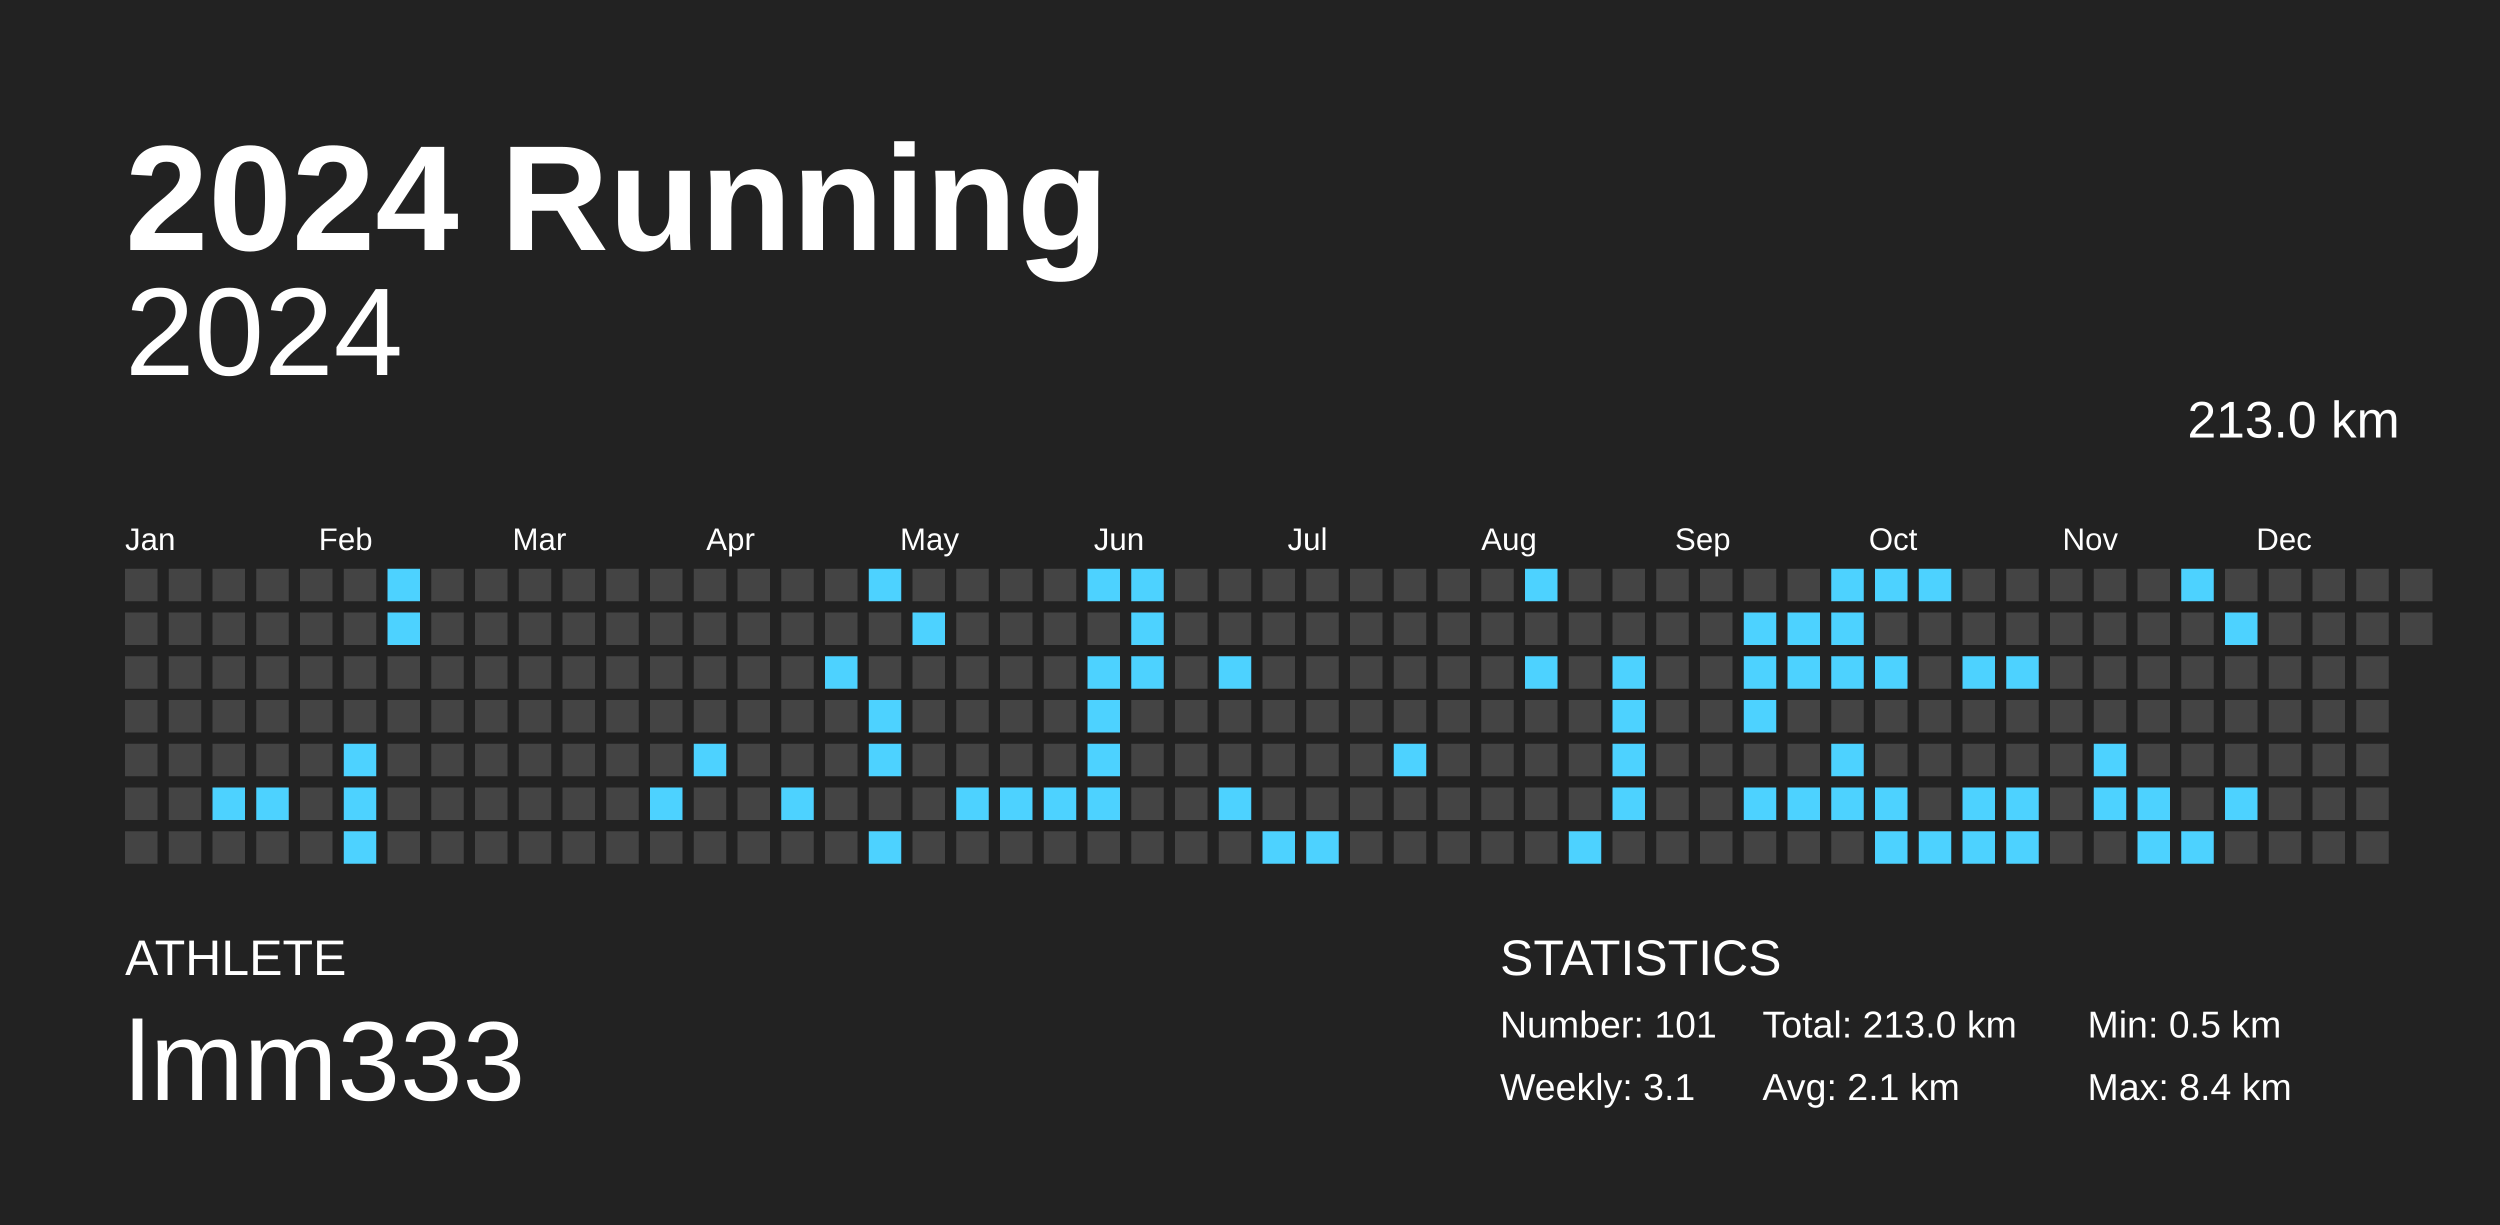
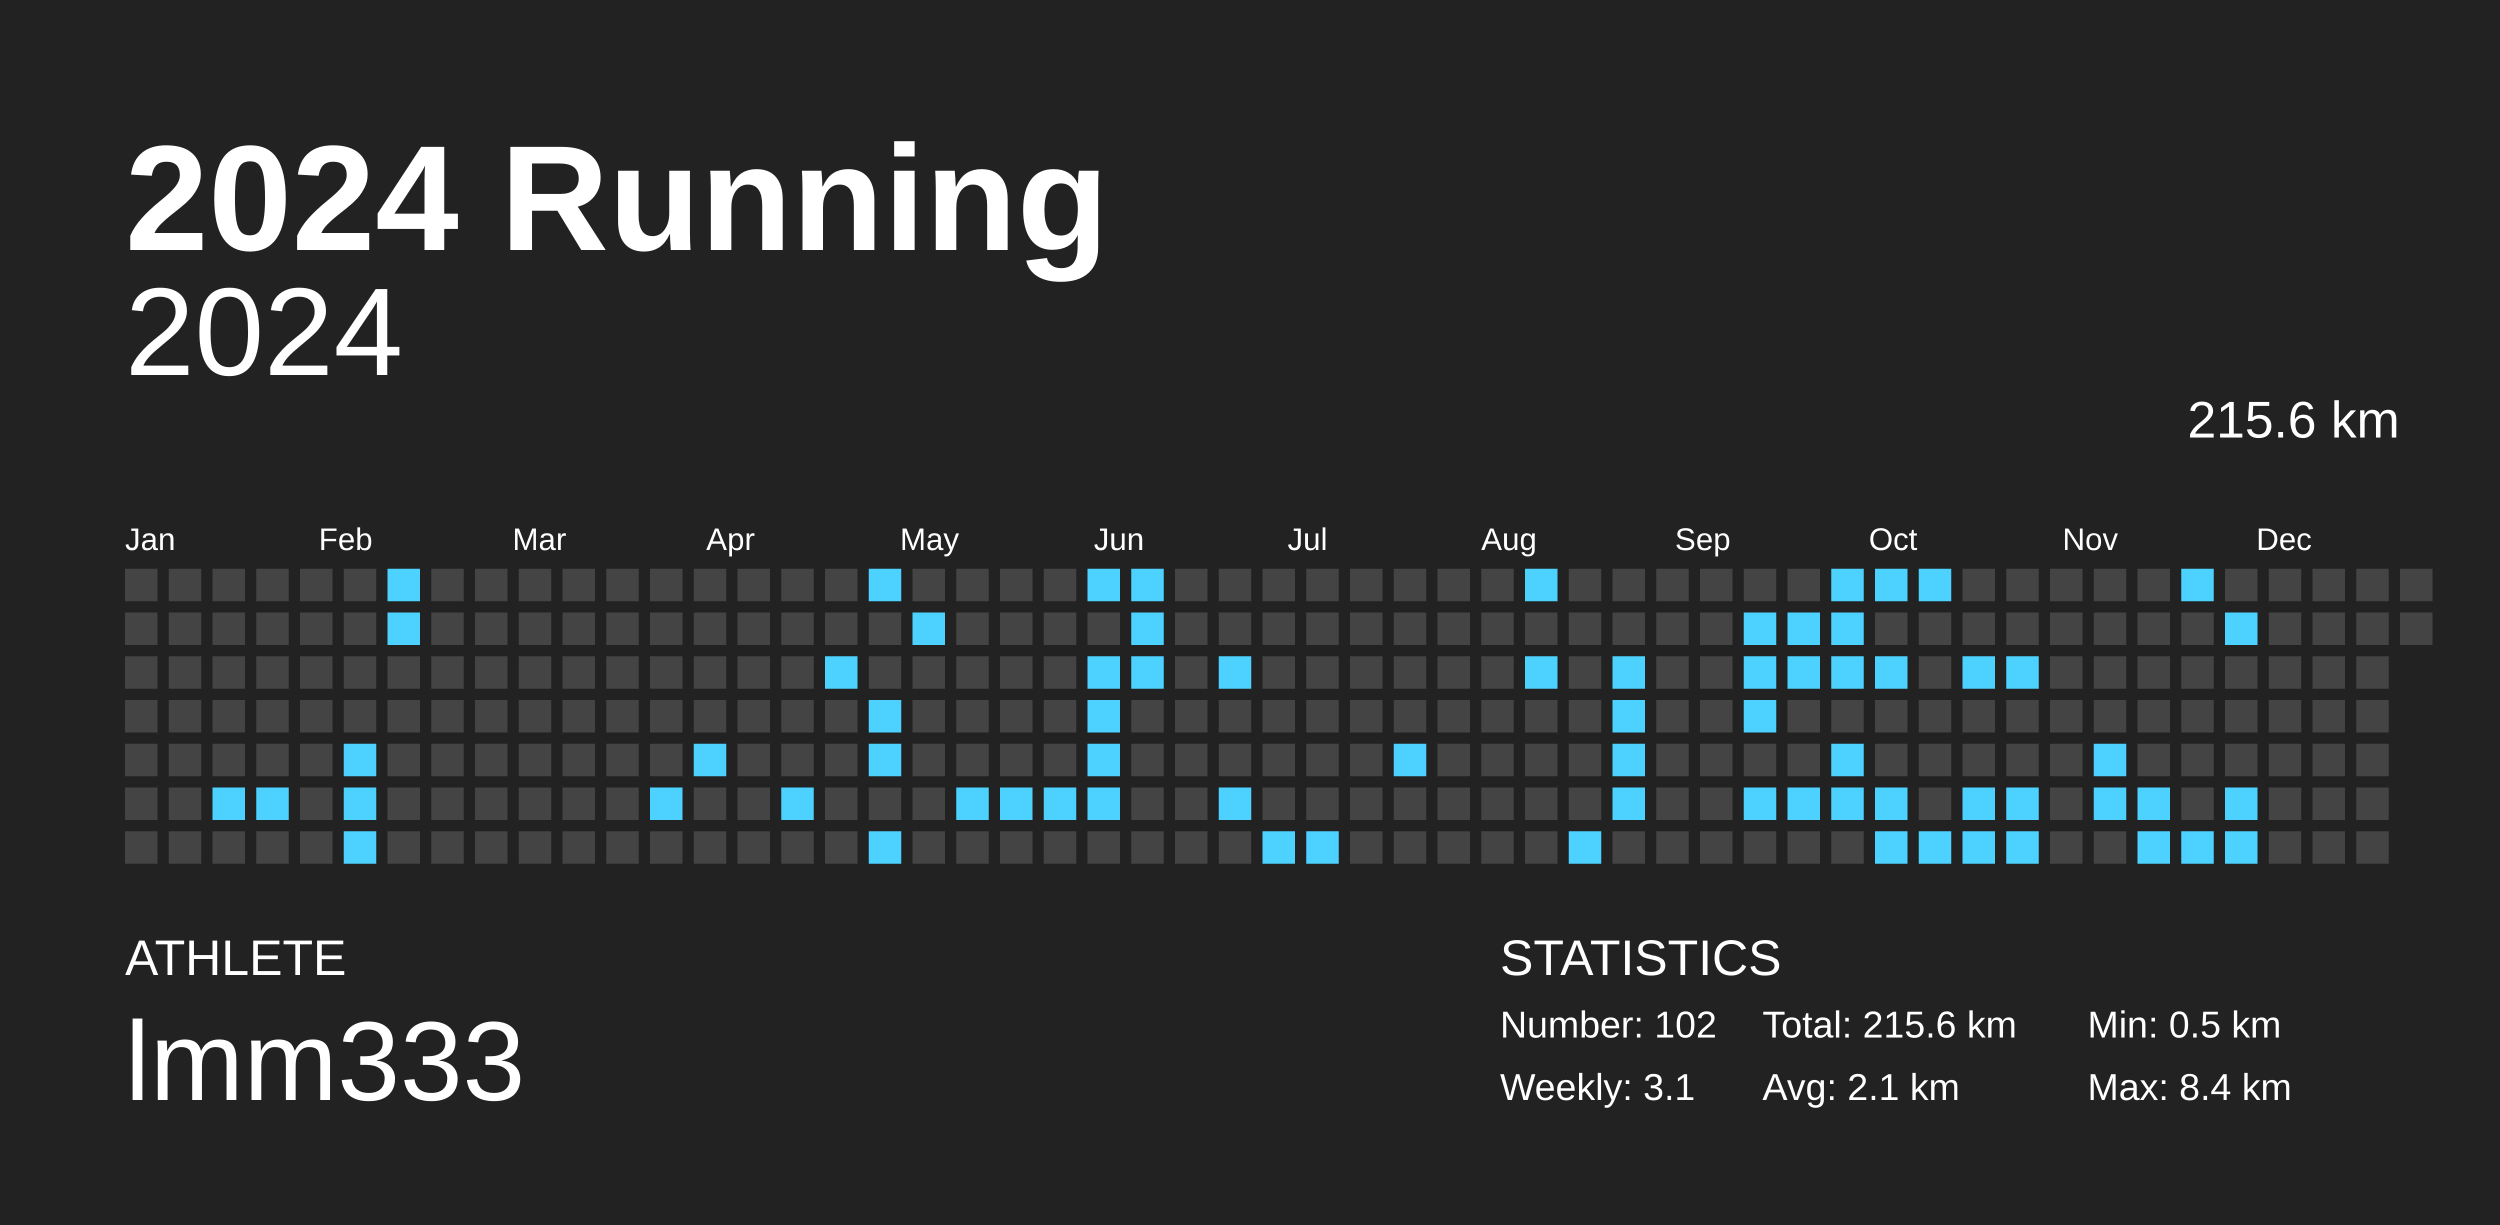
<svg xmlns="http://www.w3.org/2000/svg" baseProfile="full" height="98mm" version="1.1" viewBox="0,0,200,98" width="200mm">
  <defs />
  <rect fill="#222222" height="98" width="200" x="0" y="0" />
  <text fill="#FFFFFF" style="font-size:12px; font-family:Arial; font-weight:bold;" x="10" y="20">2024 Running</text>
  <text fill="#FFFFFF" style="font-size:4px; font-family:Arial" x="10" y="78">ATHLETE</text>
  <text fill="#FFFFFF" style="font-size:9px; font-family:Arial" x="10" y="88">lmm333</text>
  <text fill="#FFFFFF" style="font-size:4px; font-family:Arial" x="120" y="78">STATISTICS</text>
-   <text fill="#FFFFFF" style="font-size:3px; font-family:Arial" x="120" y="83">Number: 101</text>
+   <text fill="#FFFFFF" style="font-size:3px; font-family:Arial" x="120" y="83">Number: 102</text>
  <text fill="#FFFFFF" style="font-size:3px; font-family:Arial" x="120" y="88">Weekly: 3.1</text>
-   <text fill="#FFFFFF" style="font-size:3px; font-family:Arial" x="141" y="83">Total: 213.0 km</text>
+   <text fill="#FFFFFF" style="font-size:3px; font-family:Arial" x="141" y="83">Total: 215.6 km</text>
  <text fill="#FFFFFF" style="font-size:3px; font-family:Arial" x="141" y="88">Avg: 2.1 km</text>
  <text fill="#FFFFFF" style="font-size:3px; font-family:Arial" x="167" y="83">Min: 0.5 km</text>
  <text fill="#FFFFFF" style="font-size:3px; font-family:Arial" x="167" y="88">Max: 8.4 km</text>
  <text alignment-baseline="hanging" fill="#FFFFFF" style="font-size:10.0px; font-family:Arial;" x="10" y="30">2024</text>
-   <text alignment-baseline="hanging" fill="#FFFFFF" style="font-size:4.125px; font-family:Arial;" x="175" y="35">213.0 km</text>
+   <text alignment-baseline="hanging" fill="#FFFFFF" style="font-size:4.125px; font-family:Arial;" x="175" y="35">215.6 km</text>
  <text fill="#FFFFFF" style="font-size:2.5px; font-family:Arial" x="10.0" y="44">Jan</text>
  <text fill="#FFFFFF" style="font-size:2.5px; font-family:Arial" x="25.5" y="44">Feb</text>
  <text fill="#FFFFFF" style="font-size:2.5px; font-family:Arial" x="41.0" y="44">Mar</text>
  <text fill="#FFFFFF" style="font-size:2.5px; font-family:Arial" x="56.5" y="44">Apr</text>
  <text fill="#FFFFFF" style="font-size:2.5px; font-family:Arial" x="72.0" y="44">May</text>
  <text fill="#FFFFFF" style="font-size:2.5px; font-family:Arial" x="87.5" y="44">Jun</text>
  <text fill="#FFFFFF" style="font-size:2.5px; font-family:Arial" x="103.0" y="44">Jul</text>
  <text fill="#FFFFFF" style="font-size:2.5px; font-family:Arial" x="118.5" y="44">Aug</text>
  <text fill="#FFFFFF" style="font-size:2.5px; font-family:Arial" x="134.0" y="44">Sep</text>
  <text fill="#FFFFFF" style="font-size:2.5px; font-family:Arial" x="149.5" y="44">Oct</text>
  <text fill="#FFFFFF" style="font-size:2.5px; font-family:Arial" x="165.0" y="44">Nov</text>
  <text fill="#FFFFFF" style="font-size:2.5px; font-family:Arial" x="180.5" y="44">Dec</text>
  <rect fill="#444444" height="2.6" width="2.6" x="10.0" y="45.5" />
  <rect fill="#444444" height="2.6" width="2.6" x="10.0" y="49.0" />
  <rect fill="#444444" height="2.6" width="2.6" x="10.0" y="52.5" />
  <rect fill="#444444" height="2.6" width="2.6" x="10.0" y="56.0" />
  <rect fill="#444444" height="2.6" width="2.6" x="10.0" y="59.5" />
  <rect fill="#444444" height="2.6" width="2.6" x="10.0" y="63.0" />
  <rect fill="#444444" height="2.6" width="2.6" x="10.0" y="66.5" />
  <rect fill="#444444" height="2.6" width="2.6" x="13.5" y="45.5" />
  <rect fill="#444444" height="2.6" width="2.6" x="13.5" y="49.0" />
  <rect fill="#444444" height="2.6" width="2.6" x="13.5" y="52.5" />
  <rect fill="#444444" height="2.6" width="2.6" x="13.5" y="56.0" />
  <rect fill="#444444" height="2.6" width="2.6" x="13.5" y="59.5" />
  <rect fill="#444444" height="2.6" width="2.6" x="13.5" y="63.0" />
  <rect fill="#444444" height="2.6" width="2.6" x="13.5" y="66.5" />
  <rect fill="#444444" height="2.6" width="2.6" x="17.0" y="45.5" />
  <rect fill="#444444" height="2.6" width="2.6" x="17.0" y="49.0" />
  <rect fill="#444444" height="2.6" width="2.6" x="17.0" y="52.5" />
  <rect fill="#444444" height="2.6" width="2.6" x="17.0" y="56.0" />
  <rect fill="#444444" height="2.6" width="2.6" x="17.0" y="59.5" />
  <rect fill="#4dd2ff" height="2.6" width="2.6" x="17.0" y="63.0" />
  <rect fill="#444444" height="2.6" width="2.6" x="17.0" y="66.5" />
  <rect fill="#444444" height="2.6" width="2.6" x="20.5" y="45.5" />
  <rect fill="#444444" height="2.6" width="2.6" x="20.5" y="49.0" />
  <rect fill="#444444" height="2.6" width="2.6" x="20.5" y="52.5" />
  <rect fill="#444444" height="2.6" width="2.6" x="20.5" y="56.0" />
  <rect fill="#444444" height="2.6" width="2.6" x="20.5" y="59.5" />
  <rect fill="#4dd2ff" height="2.6" width="2.6" x="20.5" y="63.0" />
  <rect fill="#444444" height="2.6" width="2.6" x="20.5" y="66.5" />
  <rect fill="#444444" height="2.6" width="2.6" x="24.0" y="45.5" />
  <rect fill="#444444" height="2.6" width="2.6" x="24.0" y="49.0" />
  <rect fill="#444444" height="2.6" width="2.6" x="24.0" y="52.5" />
  <rect fill="#444444" height="2.6" width="2.6" x="24.0" y="56.0" />
  <rect fill="#444444" height="2.6" width="2.6" x="24.0" y="59.5" />
  <rect fill="#444444" height="2.6" width="2.6" x="24.0" y="63.0" />
  <rect fill="#444444" height="2.6" width="2.6" x="24.0" y="66.5" />
  <rect fill="#444444" height="2.6" width="2.6" x="27.5" y="45.5" />
  <rect fill="#444444" height="2.6" width="2.6" x="27.5" y="49.0" />
  <rect fill="#444444" height="2.6" width="2.6" x="27.5" y="52.5" />
  <rect fill="#444444" height="2.6" width="2.6" x="27.5" y="56.0" />
  <rect fill="#4dd2ff" height="2.6" width="2.6" x="27.5" y="59.5" />
  <rect fill="#4dd2ff" height="2.6" width="2.6" x="27.5" y="63.0" />
  <rect fill="#4dd2ff" height="2.6" width="2.6" x="27.5" y="66.5" />
  <rect fill="#4dd2ff" height="2.6" width="2.6" x="31.0" y="45.5" />
  <rect fill="#4dd2ff" height="2.6" width="2.6" x="31.0" y="49.0" />
  <rect fill="#444444" height="2.6" width="2.6" x="31.0" y="52.5" />
  <rect fill="#444444" height="2.6" width="2.6" x="31.0" y="56.0" />
  <rect fill="#444444" height="2.6" width="2.6" x="31.0" y="59.5" />
  <rect fill="#444444" height="2.6" width="2.6" x="31.0" y="63.0" />
  <rect fill="#444444" height="2.6" width="2.6" x="31.0" y="66.5" />
  <rect fill="#444444" height="2.6" width="2.6" x="34.5" y="45.5" />
  <rect fill="#444444" height="2.6" width="2.6" x="34.5" y="49.0" />
  <rect fill="#444444" height="2.6" width="2.6" x="34.5" y="52.5" />
  <rect fill="#444444" height="2.6" width="2.6" x="34.5" y="56.0" />
  <rect fill="#444444" height="2.6" width="2.6" x="34.5" y="59.5" />
  <rect fill="#444444" height="2.6" width="2.6" x="34.5" y="63.0" />
  <rect fill="#444444" height="2.6" width="2.6" x="34.5" y="66.5" />
  <rect fill="#444444" height="2.6" width="2.6" x="38.0" y="45.5" />
  <rect fill="#444444" height="2.6" width="2.6" x="38.0" y="49.0" />
  <rect fill="#444444" height="2.6" width="2.6" x="38.0" y="52.5" />
  <rect fill="#444444" height="2.6" width="2.6" x="38.0" y="56.0" />
  <rect fill="#444444" height="2.6" width="2.6" x="38.0" y="59.5" />
  <rect fill="#444444" height="2.6" width="2.6" x="38.0" y="63.0" />
  <rect fill="#444444" height="2.6" width="2.6" x="38.0" y="66.5" />
  <rect fill="#444444" height="2.6" width="2.6" x="41.5" y="45.5" />
  <rect fill="#444444" height="2.6" width="2.6" x="41.5" y="49.0" />
  <rect fill="#444444" height="2.6" width="2.6" x="41.5" y="52.5" />
  <rect fill="#444444" height="2.6" width="2.6" x="41.5" y="56.0" />
  <rect fill="#444444" height="2.6" width="2.6" x="41.5" y="59.5" />
  <rect fill="#444444" height="2.6" width="2.6" x="41.5" y="63.0" />
  <rect fill="#444444" height="2.6" width="2.6" x="41.5" y="66.5" />
  <rect fill="#444444" height="2.6" width="2.6" x="45.0" y="45.5" />
  <rect fill="#444444" height="2.6" width="2.6" x="45.0" y="49.0" />
  <rect fill="#444444" height="2.6" width="2.6" x="45.0" y="52.5" />
  <rect fill="#444444" height="2.6" width="2.6" x="45.0" y="56.0" />
  <rect fill="#444444" height="2.6" width="2.6" x="45.0" y="59.5" />
  <rect fill="#444444" height="2.6" width="2.6" x="45.0" y="63.0" />
  <rect fill="#444444" height="2.6" width="2.6" x="45.0" y="66.5" />
  <rect fill="#444444" height="2.6" width="2.6" x="48.5" y="45.5" />
  <rect fill="#444444" height="2.6" width="2.6" x="48.5" y="49.0" />
  <rect fill="#444444" height="2.6" width="2.6" x="48.5" y="52.5" />
  <rect fill="#444444" height="2.6" width="2.6" x="48.5" y="56.0" />
  <rect fill="#444444" height="2.6" width="2.6" x="48.5" y="59.5" />
  <rect fill="#444444" height="2.6" width="2.6" x="48.5" y="63.0" />
  <rect fill="#444444" height="2.6" width="2.6" x="48.5" y="66.5" />
  <rect fill="#444444" height="2.6" width="2.6" x="52.0" y="45.5" />
  <rect fill="#444444" height="2.6" width="2.6" x="52.0" y="49.0" />
  <rect fill="#444444" height="2.6" width="2.6" x="52.0" y="52.5" />
  <rect fill="#444444" height="2.6" width="2.6" x="52.0" y="56.0" />
  <rect fill="#444444" height="2.6" width="2.6" x="52.0" y="59.5" />
  <rect fill="#4dd2ff" height="2.6" width="2.6" x="52.0" y="63.0" />
  <rect fill="#444444" height="2.6" width="2.6" x="52.0" y="66.5" />
  <rect fill="#444444" height="2.6" width="2.6" x="55.5" y="45.5" />
  <rect fill="#444444" height="2.6" width="2.6" x="55.5" y="49.0" />
  <rect fill="#444444" height="2.6" width="2.6" x="55.5" y="52.5" />
  <rect fill="#444444" height="2.6" width="2.6" x="55.5" y="56.0" />
  <rect fill="#4dd2ff" height="2.6" width="2.6" x="55.5" y="59.5" />
  <rect fill="#444444" height="2.6" width="2.6" x="55.5" y="63.0" />
  <rect fill="#444444" height="2.6" width="2.6" x="55.5" y="66.5" />
  <rect fill="#444444" height="2.6" width="2.6" x="59.0" y="45.5" />
  <rect fill="#444444" height="2.6" width="2.6" x="59.0" y="49.0" />
  <rect fill="#444444" height="2.6" width="2.6" x="59.0" y="52.5" />
  <rect fill="#444444" height="2.6" width="2.6" x="59.0" y="56.0" />
  <rect fill="#444444" height="2.6" width="2.6" x="59.0" y="59.5" />
  <rect fill="#444444" height="2.6" width="2.6" x="59.0" y="63.0" />
  <rect fill="#444444" height="2.6" width="2.6" x="59.0" y="66.5" />
  <rect fill="#444444" height="2.6" width="2.6" x="62.5" y="45.5" />
  <rect fill="#444444" height="2.6" width="2.6" x="62.5" y="49.0" />
  <rect fill="#444444" height="2.6" width="2.6" x="62.5" y="52.5" />
  <rect fill="#444444" height="2.6" width="2.6" x="62.5" y="56.0" />
  <rect fill="#444444" height="2.6" width="2.6" x="62.5" y="59.5" />
  <rect fill="#4dd2ff" height="2.6" width="2.6" x="62.5" y="63.0" />
  <rect fill="#444444" height="2.6" width="2.6" x="62.5" y="66.5" />
  <rect fill="#444444" height="2.6" width="2.6" x="66.0" y="45.5" />
  <rect fill="#444444" height="2.6" width="2.6" x="66.0" y="49.0" />
  <rect fill="#4dd2ff" height="2.6" width="2.6" x="66.0" y="52.5" />
  <rect fill="#444444" height="2.6" width="2.6" x="66.0" y="56.0" />
  <rect fill="#444444" height="2.6" width="2.6" x="66.0" y="59.5" />
  <rect fill="#444444" height="2.6" width="2.6" x="66.0" y="63.0" />
  <rect fill="#444444" height="2.6" width="2.6" x="66.0" y="66.5" />
  <rect fill="#4dd2ff" height="2.6" width="2.6" x="69.5" y="45.5" />
  <rect fill="#444444" height="2.6" width="2.6" x="69.5" y="49.0" />
  <rect fill="#444444" height="2.6" width="2.6" x="69.5" y="52.5" />
  <rect fill="#4dd2ff" height="2.6" width="2.6" x="69.5" y="56.0" />
  <rect fill="#4dd2ff" height="2.6" width="2.6" x="69.5" y="59.5" />
  <rect fill="#444444" height="2.6" width="2.6" x="69.5" y="63.0" />
  <rect fill="#4dd2ff" height="2.6" width="2.6" x="69.5" y="66.5" />
  <rect fill="#444444" height="2.6" width="2.6" x="73.0" y="45.5" />
  <rect fill="#4dd2ff" height="2.6" width="2.6" x="73.0" y="49.0" />
  <rect fill="#444444" height="2.6" width="2.6" x="73.0" y="52.5" />
  <rect fill="#444444" height="2.6" width="2.6" x="73.0" y="56.0" />
  <rect fill="#444444" height="2.6" width="2.6" x="73.0" y="59.5" />
  <rect fill="#444444" height="2.6" width="2.6" x="73.0" y="63.0" />
  <rect fill="#444444" height="2.6" width="2.6" x="73.0" y="66.5" />
  <rect fill="#444444" height="2.6" width="2.6" x="76.5" y="45.5" />
  <rect fill="#444444" height="2.6" width="2.6" x="76.5" y="49.0" />
  <rect fill="#444444" height="2.6" width="2.6" x="76.5" y="52.5" />
  <rect fill="#444444" height="2.6" width="2.6" x="76.5" y="56.0" />
  <rect fill="#444444" height="2.6" width="2.6" x="76.5" y="59.5" />
  <rect fill="#4dd2ff" height="2.6" width="2.6" x="76.5" y="63.0" />
  <rect fill="#444444" height="2.6" width="2.6" x="76.5" y="66.5" />
  <rect fill="#444444" height="2.6" width="2.6" x="80.0" y="45.5" />
  <rect fill="#444444" height="2.6" width="2.6" x="80.0" y="49.0" />
  <rect fill="#444444" height="2.6" width="2.6" x="80.0" y="52.5" />
  <rect fill="#444444" height="2.6" width="2.6" x="80.0" y="56.0" />
  <rect fill="#444444" height="2.6" width="2.6" x="80.0" y="59.5" />
  <rect fill="#4dd2ff" height="2.6" width="2.6" x="80.0" y="63.0" />
  <rect fill="#444444" height="2.6" width="2.6" x="80.0" y="66.5" />
  <rect fill="#444444" height="2.6" width="2.6" x="83.5" y="45.5" />
  <rect fill="#444444" height="2.6" width="2.6" x="83.5" y="49.0" />
  <rect fill="#444444" height="2.6" width="2.6" x="83.5" y="52.5" />
  <rect fill="#444444" height="2.6" width="2.6" x="83.5" y="56.0" />
  <rect fill="#444444" height="2.6" width="2.6" x="83.5" y="59.5" />
  <rect fill="#4dd2ff" height="2.6" width="2.6" x="83.5" y="63.0" />
  <rect fill="#444444" height="2.6" width="2.6" x="83.5" y="66.5" />
  <rect fill="#4dd2ff" height="2.6" width="2.6" x="87.0" y="45.5" />
  <rect fill="#444444" height="2.6" width="2.6" x="87.0" y="49.0" />
  <rect fill="#4dd2ff" height="2.6" width="2.6" x="87.0" y="52.5" />
  <rect fill="#4dd2ff" height="2.6" width="2.6" x="87.0" y="56.0" />
  <rect fill="#4dd2ff" height="2.6" width="2.6" x="87.0" y="59.5" />
  <rect fill="#4dd2ff" height="2.6" width="2.6" x="87.0" y="63.0" />
  <rect fill="#444444" height="2.6" width="2.6" x="87.0" y="66.5" />
  <rect fill="#4dd2ff" height="2.6" width="2.6" x="90.5" y="45.5" />
  <rect fill="#4dd2ff" height="2.6" width="2.6" x="90.5" y="49.0" />
  <rect fill="#4dd2ff" height="2.6" width="2.6" x="90.5" y="52.5" />
  <rect fill="#444444" height="2.6" width="2.6" x="90.5" y="56.0" />
  <rect fill="#444444" height="2.6" width="2.6" x="90.5" y="59.5" />
  <rect fill="#444444" height="2.6" width="2.6" x="90.5" y="63.0" />
  <rect fill="#444444" height="2.6" width="2.6" x="90.5" y="66.5" />
  <rect fill="#444444" height="2.6" width="2.6" x="94.0" y="45.5" />
  <rect fill="#444444" height="2.6" width="2.6" x="94.0" y="49.0" />
  <rect fill="#444444" height="2.6" width="2.6" x="94.0" y="52.5" />
  <rect fill="#444444" height="2.6" width="2.6" x="94.0" y="56.0" />
  <rect fill="#444444" height="2.6" width="2.6" x="94.0" y="59.5" />
  <rect fill="#444444" height="2.6" width="2.6" x="94.0" y="63.0" />
  <rect fill="#444444" height="2.6" width="2.6" x="94.0" y="66.5" />
  <rect fill="#444444" height="2.6" width="2.6" x="97.5" y="45.5" />
  <rect fill="#444444" height="2.6" width="2.6" x="97.5" y="49.0" />
  <rect fill="#4dd2ff" height="2.6" width="2.6" x="97.5" y="52.5" />
  <rect fill="#444444" height="2.6" width="2.6" x="97.5" y="56.0" />
  <rect fill="#444444" height="2.6" width="2.6" x="97.5" y="59.5" />
  <rect fill="#4dd2ff" height="2.6" width="2.6" x="97.5" y="63.0" />
  <rect fill="#444444" height="2.6" width="2.6" x="97.5" y="66.5" />
  <rect fill="#444444" height="2.6" width="2.6" x="101.0" y="45.5" />
  <rect fill="#444444" height="2.6" width="2.6" x="101.0" y="49.0" />
  <rect fill="#444444" height="2.6" width="2.6" x="101.0" y="52.5" />
  <rect fill="#444444" height="2.6" width="2.6" x="101.0" y="56.0" />
  <rect fill="#444444" height="2.6" width="2.6" x="101.0" y="59.5" />
  <rect fill="#444444" height="2.6" width="2.6" x="101.0" y="63.0" />
  <rect fill="#4dd2ff" height="2.6" width="2.6" x="101.0" y="66.5" />
  <rect fill="#444444" height="2.6" width="2.6" x="104.5" y="45.5" />
  <rect fill="#444444" height="2.6" width="2.6" x="104.5" y="49.0" />
  <rect fill="#444444" height="2.6" width="2.6" x="104.5" y="52.5" />
  <rect fill="#444444" height="2.6" width="2.6" x="104.5" y="56.0" />
  <rect fill="#444444" height="2.6" width="2.6" x="104.5" y="59.5" />
  <rect fill="#444444" height="2.6" width="2.6" x="104.5" y="63.0" />
  <rect fill="#4dd2ff" height="2.6" width="2.6" x="104.5" y="66.5" />
  <rect fill="#444444" height="2.6" width="2.6" x="108.0" y="45.5" />
  <rect fill="#444444" height="2.6" width="2.6" x="108.0" y="49.0" />
  <rect fill="#444444" height="2.6" width="2.6" x="108.0" y="52.5" />
  <rect fill="#444444" height="2.6" width="2.6" x="108.0" y="56.0" />
  <rect fill="#444444" height="2.6" width="2.6" x="108.0" y="59.5" />
  <rect fill="#444444" height="2.6" width="2.6" x="108.0" y="63.0" />
  <rect fill="#444444" height="2.6" width="2.6" x="108.0" y="66.5" />
  <rect fill="#444444" height="2.6" width="2.6" x="111.5" y="45.5" />
  <rect fill="#444444" height="2.6" width="2.6" x="111.5" y="49.0" />
  <rect fill="#444444" height="2.6" width="2.6" x="111.5" y="52.5" />
  <rect fill="#444444" height="2.6" width="2.6" x="111.5" y="56.0" />
  <rect fill="#4dd2ff" height="2.6" width="2.6" x="111.5" y="59.5" />
  <rect fill="#444444" height="2.6" width="2.6" x="111.5" y="63.0" />
  <rect fill="#444444" height="2.6" width="2.6" x="111.5" y="66.5" />
  <rect fill="#444444" height="2.6" width="2.6" x="115.0" y="45.5" />
  <rect fill="#444444" height="2.6" width="2.6" x="115.0" y="49.0" />
  <rect fill="#444444" height="2.6" width="2.6" x="115.0" y="52.5" />
  <rect fill="#444444" height="2.6" width="2.6" x="115.0" y="56.0" />
  <rect fill="#444444" height="2.6" width="2.6" x="115.0" y="59.5" />
  <rect fill="#444444" height="2.6" width="2.6" x="115.0" y="63.0" />
  <rect fill="#444444" height="2.6" width="2.6" x="115.0" y="66.5" />
  <rect fill="#444444" height="2.6" width="2.6" x="118.5" y="45.5" />
  <rect fill="#444444" height="2.6" width="2.6" x="118.5" y="49.0" />
  <rect fill="#444444" height="2.6" width="2.6" x="118.5" y="52.5" />
  <rect fill="#444444" height="2.6" width="2.6" x="118.5" y="56.0" />
  <rect fill="#444444" height="2.6" width="2.6" x="118.5" y="59.5" />
  <rect fill="#444444" height="2.6" width="2.6" x="118.5" y="63.0" />
  <rect fill="#444444" height="2.6" width="2.6" x="118.5" y="66.5" />
  <rect fill="#4dd2ff" height="2.6" width="2.6" x="122.0" y="45.5" />
  <rect fill="#444444" height="2.6" width="2.6" x="122.0" y="49.0" />
  <rect fill="#4dd2ff" height="2.6" width="2.6" x="122.0" y="52.5" />
  <rect fill="#444444" height="2.6" width="2.6" x="122.0" y="56.0" />
  <rect fill="#444444" height="2.6" width="2.6" x="122.0" y="59.5" />
  <rect fill="#444444" height="2.6" width="2.6" x="122.0" y="63.0" />
  <rect fill="#444444" height="2.6" width="2.6" x="122.0" y="66.5" />
  <rect fill="#444444" height="2.6" width="2.6" x="125.5" y="45.5" />
  <rect fill="#444444" height="2.6" width="2.6" x="125.5" y="49.0" />
  <rect fill="#444444" height="2.6" width="2.6" x="125.5" y="52.5" />
  <rect fill="#444444" height="2.6" width="2.6" x="125.5" y="56.0" />
  <rect fill="#444444" height="2.6" width="2.6" x="125.5" y="59.5" />
  <rect fill="#444444" height="2.6" width="2.6" x="125.5" y="63.0" />
  <rect fill="#4dd2ff" height="2.6" width="2.6" x="125.5" y="66.5" />
  <rect fill="#444444" height="2.6" width="2.6" x="129.0" y="45.5" />
  <rect fill="#444444" height="2.6" width="2.6" x="129.0" y="49.0" />
  <rect fill="#4dd2ff" height="2.6" width="2.6" x="129.0" y="52.5" />
  <rect fill="#4dd2ff" height="2.6" width="2.6" x="129.0" y="56.0" />
  <rect fill="#4dd2ff" height="2.6" width="2.6" x="129.0" y="59.5" />
  <rect fill="#4dd2ff" height="2.6" width="2.6" x="129.0" y="63.0" />
  <rect fill="#444444" height="2.6" width="2.6" x="129.0" y="66.5" />
  <rect fill="#444444" height="2.6" width="2.6" x="132.5" y="45.5" />
  <rect fill="#444444" height="2.6" width="2.6" x="132.5" y="49.0" />
  <rect fill="#444444" height="2.6" width="2.6" x="132.5" y="52.5" />
  <rect fill="#444444" height="2.6" width="2.6" x="132.5" y="56.0" />
  <rect fill="#444444" height="2.6" width="2.6" x="132.5" y="59.5" />
  <rect fill="#444444" height="2.6" width="2.6" x="132.5" y="63.0" />
  <rect fill="#444444" height="2.6" width="2.6" x="132.5" y="66.5" />
  <rect fill="#444444" height="2.6" width="2.6" x="136.0" y="45.5" />
  <rect fill="#444444" height="2.6" width="2.6" x="136.0" y="49.0" />
  <rect fill="#444444" height="2.6" width="2.6" x="136.0" y="52.5" />
  <rect fill="#444444" height="2.6" width="2.6" x="136.0" y="56.0" />
  <rect fill="#444444" height="2.6" width="2.6" x="136.0" y="59.5" />
  <rect fill="#444444" height="2.6" width="2.6" x="136.0" y="63.0" />
  <rect fill="#444444" height="2.6" width="2.6" x="136.0" y="66.5" />
  <rect fill="#444444" height="2.6" width="2.6" x="139.5" y="45.5" />
  <rect fill="#4dd2ff" height="2.6" width="2.6" x="139.5" y="49.0" />
  <rect fill="#4dd2ff" height="2.6" width="2.6" x="139.5" y="52.5" />
  <rect fill="#4dd2ff" height="2.6" width="2.6" x="139.5" y="56.0" />
  <rect fill="#444444" height="2.6" width="2.6" x="139.5" y="59.5" />
  <rect fill="#4dd2ff" height="2.6" width="2.6" x="139.5" y="63.0" />
  <rect fill="#444444" height="2.6" width="2.6" x="139.5" y="66.5" />
  <rect fill="#444444" height="2.6" width="2.6" x="143.0" y="45.5" />
  <rect fill="#4dd2ff" height="2.6" width="2.6" x="143.0" y="49.0" />
  <rect fill="#4dd2ff" height="2.6" width="2.6" x="143.0" y="52.5" />
  <rect fill="#444444" height="2.6" width="2.6" x="143.0" y="56.0" />
  <rect fill="#444444" height="2.6" width="2.6" x="143.0" y="59.5" />
  <rect fill="#4dd2ff" height="2.6" width="2.6" x="143.0" y="63.0" />
  <rect fill="#444444" height="2.6" width="2.6" x="143.0" y="66.5" />
  <rect fill="#4dd2ff" height="2.6" width="2.6" x="146.5" y="45.5" />
  <rect fill="#4dd2ff" height="2.6" width="2.6" x="146.5" y="49.0" />
  <rect fill="#4dd2ff" height="2.6" width="2.6" x="146.5" y="52.5" />
  <rect fill="#444444" height="2.6" width="2.6" x="146.5" y="56.0" />
  <rect fill="#4dd2ff" height="2.6" width="2.6" x="146.5" y="59.5" />
  <rect fill="#4dd2ff" height="2.6" width="2.6" x="146.5" y="63.0" />
  <rect fill="#444444" height="2.6" width="2.6" x="146.5" y="66.5" />
  <rect fill="#4dd2ff" height="2.6" width="2.6" x="150.0" y="45.5" />
  <rect fill="#444444" height="2.6" width="2.6" x="150.0" y="49.0" />
  <rect fill="#4dd2ff" height="2.6" width="2.6" x="150.0" y="52.5" />
  <rect fill="#444444" height="2.6" width="2.6" x="150.0" y="56.0" />
  <rect fill="#444444" height="2.6" width="2.6" x="150.0" y="59.5" />
  <rect fill="#4dd2ff" height="2.6" width="2.6" x="150.0" y="63.0" />
  <rect fill="#4dd2ff" height="2.6" width="2.6" x="150.0" y="66.5" />
  <rect fill="#4dd2ff" height="2.6" width="2.6" x="153.5" y="45.5" />
  <rect fill="#444444" height="2.6" width="2.6" x="153.5" y="49.0" />
  <rect fill="#444444" height="2.6" width="2.6" x="153.5" y="52.5" />
  <rect fill="#444444" height="2.6" width="2.6" x="153.5" y="56.0" />
  <rect fill="#444444" height="2.6" width="2.6" x="153.5" y="59.5" />
  <rect fill="#444444" height="2.6" width="2.6" x="153.5" y="63.0" />
  <rect fill="#4dd2ff" height="2.6" width="2.6" x="153.5" y="66.5" />
  <rect fill="#444444" height="2.6" width="2.6" x="157.0" y="45.5" />
  <rect fill="#444444" height="2.6" width="2.6" x="157.0" y="49.0" />
  <rect fill="#4dd2ff" height="2.6" width="2.6" x="157.0" y="52.5" />
  <rect fill="#444444" height="2.6" width="2.6" x="157.0" y="56.0" />
  <rect fill="#444444" height="2.6" width="2.6" x="157.0" y="59.5" />
  <rect fill="#4dd2ff" height="2.6" width="2.6" x="157.0" y="63.0" />
  <rect fill="#4dd2ff" height="2.6" width="2.6" x="157.0" y="66.5" />
  <rect fill="#444444" height="2.6" width="2.6" x="160.5" y="45.5" />
  <rect fill="#444444" height="2.6" width="2.6" x="160.5" y="49.0" />
  <rect fill="#4dd2ff" height="2.6" width="2.6" x="160.5" y="52.5" />
  <rect fill="#444444" height="2.6" width="2.6" x="160.5" y="56.0" />
  <rect fill="#444444" height="2.6" width="2.6" x="160.5" y="59.5" />
  <rect fill="#4dd2ff" height="2.6" width="2.6" x="160.5" y="63.0" />
  <rect fill="#4dd2ff" height="2.6" width="2.6" x="160.5" y="66.5" />
  <rect fill="#444444" height="2.6" width="2.6" x="164.0" y="45.5" />
  <rect fill="#444444" height="2.6" width="2.6" x="164.0" y="49.0" />
  <rect fill="#444444" height="2.6" width="2.6" x="164.0" y="52.5" />
  <rect fill="#444444" height="2.6" width="2.6" x="164.0" y="56.0" />
  <rect fill="#444444" height="2.6" width="2.6" x="164.0" y="59.5" />
  <rect fill="#444444" height="2.6" width="2.6" x="164.0" y="63.0" />
  <rect fill="#444444" height="2.6" width="2.6" x="164.0" y="66.5" />
  <rect fill="#444444" height="2.6" width="2.6" x="167.5" y="45.5" />
  <rect fill="#444444" height="2.6" width="2.6" x="167.5" y="49.0" />
  <rect fill="#444444" height="2.6" width="2.6" x="167.5" y="52.5" />
  <rect fill="#444444" height="2.6" width="2.6" x="167.5" y="56.0" />
  <rect fill="#4dd2ff" height="2.6" width="2.6" x="167.5" y="59.5" />
  <rect fill="#4dd2ff" height="2.6" width="2.6" x="167.5" y="63.0" />
  <rect fill="#444444" height="2.6" width="2.6" x="167.5" y="66.5" />
  <rect fill="#444444" height="2.6" width="2.6" x="171.0" y="45.5" />
  <rect fill="#444444" height="2.6" width="2.6" x="171.0" y="49.0" />
  <rect fill="#444444" height="2.6" width="2.6" x="171.0" y="52.5" />
  <rect fill="#444444" height="2.6" width="2.6" x="171.0" y="56.0" />
  <rect fill="#444444" height="2.6" width="2.6" x="171.0" y="59.5" />
  <rect fill="#4dd2ff" height="2.6" width="2.6" x="171.0" y="63.0" />
  <rect fill="#4dd2ff" height="2.6" width="2.6" x="171.0" y="66.5" />
  <rect fill="#4dd2ff" height="2.6" width="2.6" x="174.5" y="45.5" />
  <rect fill="#444444" height="2.6" width="2.6" x="174.5" y="49.0" />
  <rect fill="#444444" height="2.6" width="2.6" x="174.5" y="52.5" />
  <rect fill="#444444" height="2.6" width="2.6" x="174.5" y="56.0" />
  <rect fill="#444444" height="2.6" width="2.6" x="174.5" y="59.5" />
  <rect fill="#444444" height="2.6" width="2.6" x="174.5" y="63.0" />
  <rect fill="#4dd2ff" height="2.6" width="2.6" x="174.5" y="66.5" />
  <rect fill="#444444" height="2.6" width="2.6" x="178.0" y="45.5" />
  <rect fill="#4dd2ff" height="2.6" width="2.6" x="178.0" y="49.0" />
  <rect fill="#444444" height="2.6" width="2.6" x="178.0" y="52.5" />
  <rect fill="#444444" height="2.6" width="2.6" x="178.0" y="56.0" />
  <rect fill="#444444" height="2.6" width="2.6" x="178.0" y="59.5" />
  <rect fill="#4dd2ff" height="2.6" width="2.6" x="178.0" y="63.0" />
-   <rect fill="#444444" height="2.6" width="2.6" x="178.0" y="66.5" />
+   <rect fill="#4dd2ff" height="2.6" width="2.6" x="178.0" y="66.5" />
  <rect fill="#444444" height="2.6" width="2.6" x="181.5" y="45.5" />
  <rect fill="#444444" height="2.6" width="2.6" x="181.5" y="49.0" />
  <rect fill="#444444" height="2.6" width="2.6" x="181.5" y="52.5" />
  <rect fill="#444444" height="2.6" width="2.6" x="181.5" y="56.0" />
  <rect fill="#444444" height="2.6" width="2.6" x="181.5" y="59.5" />
  <rect fill="#444444" height="2.6" width="2.6" x="181.5" y="63.0" />
  <rect fill="#444444" height="2.6" width="2.6" x="181.5" y="66.5" />
  <rect fill="#444444" height="2.6" width="2.6" x="185.0" y="45.5" />
  <rect fill="#444444" height="2.6" width="2.6" x="185.0" y="49.0" />
  <rect fill="#444444" height="2.6" width="2.6" x="185.0" y="52.5" />
  <rect fill="#444444" height="2.6" width="2.6" x="185.0" y="56.0" />
  <rect fill="#444444" height="2.6" width="2.6" x="185.0" y="59.5" />
  <rect fill="#444444" height="2.6" width="2.6" x="185.0" y="63.0" />
  <rect fill="#444444" height="2.6" width="2.6" x="185.0" y="66.5" />
  <rect fill="#444444" height="2.6" width="2.6" x="188.5" y="45.5" />
  <rect fill="#444444" height="2.6" width="2.6" x="188.5" y="49.0" />
  <rect fill="#444444" height="2.6" width="2.6" x="188.5" y="52.5" />
  <rect fill="#444444" height="2.6" width="2.6" x="188.5" y="56.0" />
  <rect fill="#444444" height="2.6" width="2.6" x="188.5" y="59.5" />
  <rect fill="#444444" height="2.6" width="2.6" x="188.5" y="63.0" />
  <rect fill="#444444" height="2.6" width="2.6" x="188.5" y="66.5" />
  <rect fill="#444444" height="2.6" width="2.6" x="192.0" y="45.5" />
  <rect fill="#444444" height="2.6" width="2.6" x="192.0" y="49.0" />
</svg>
